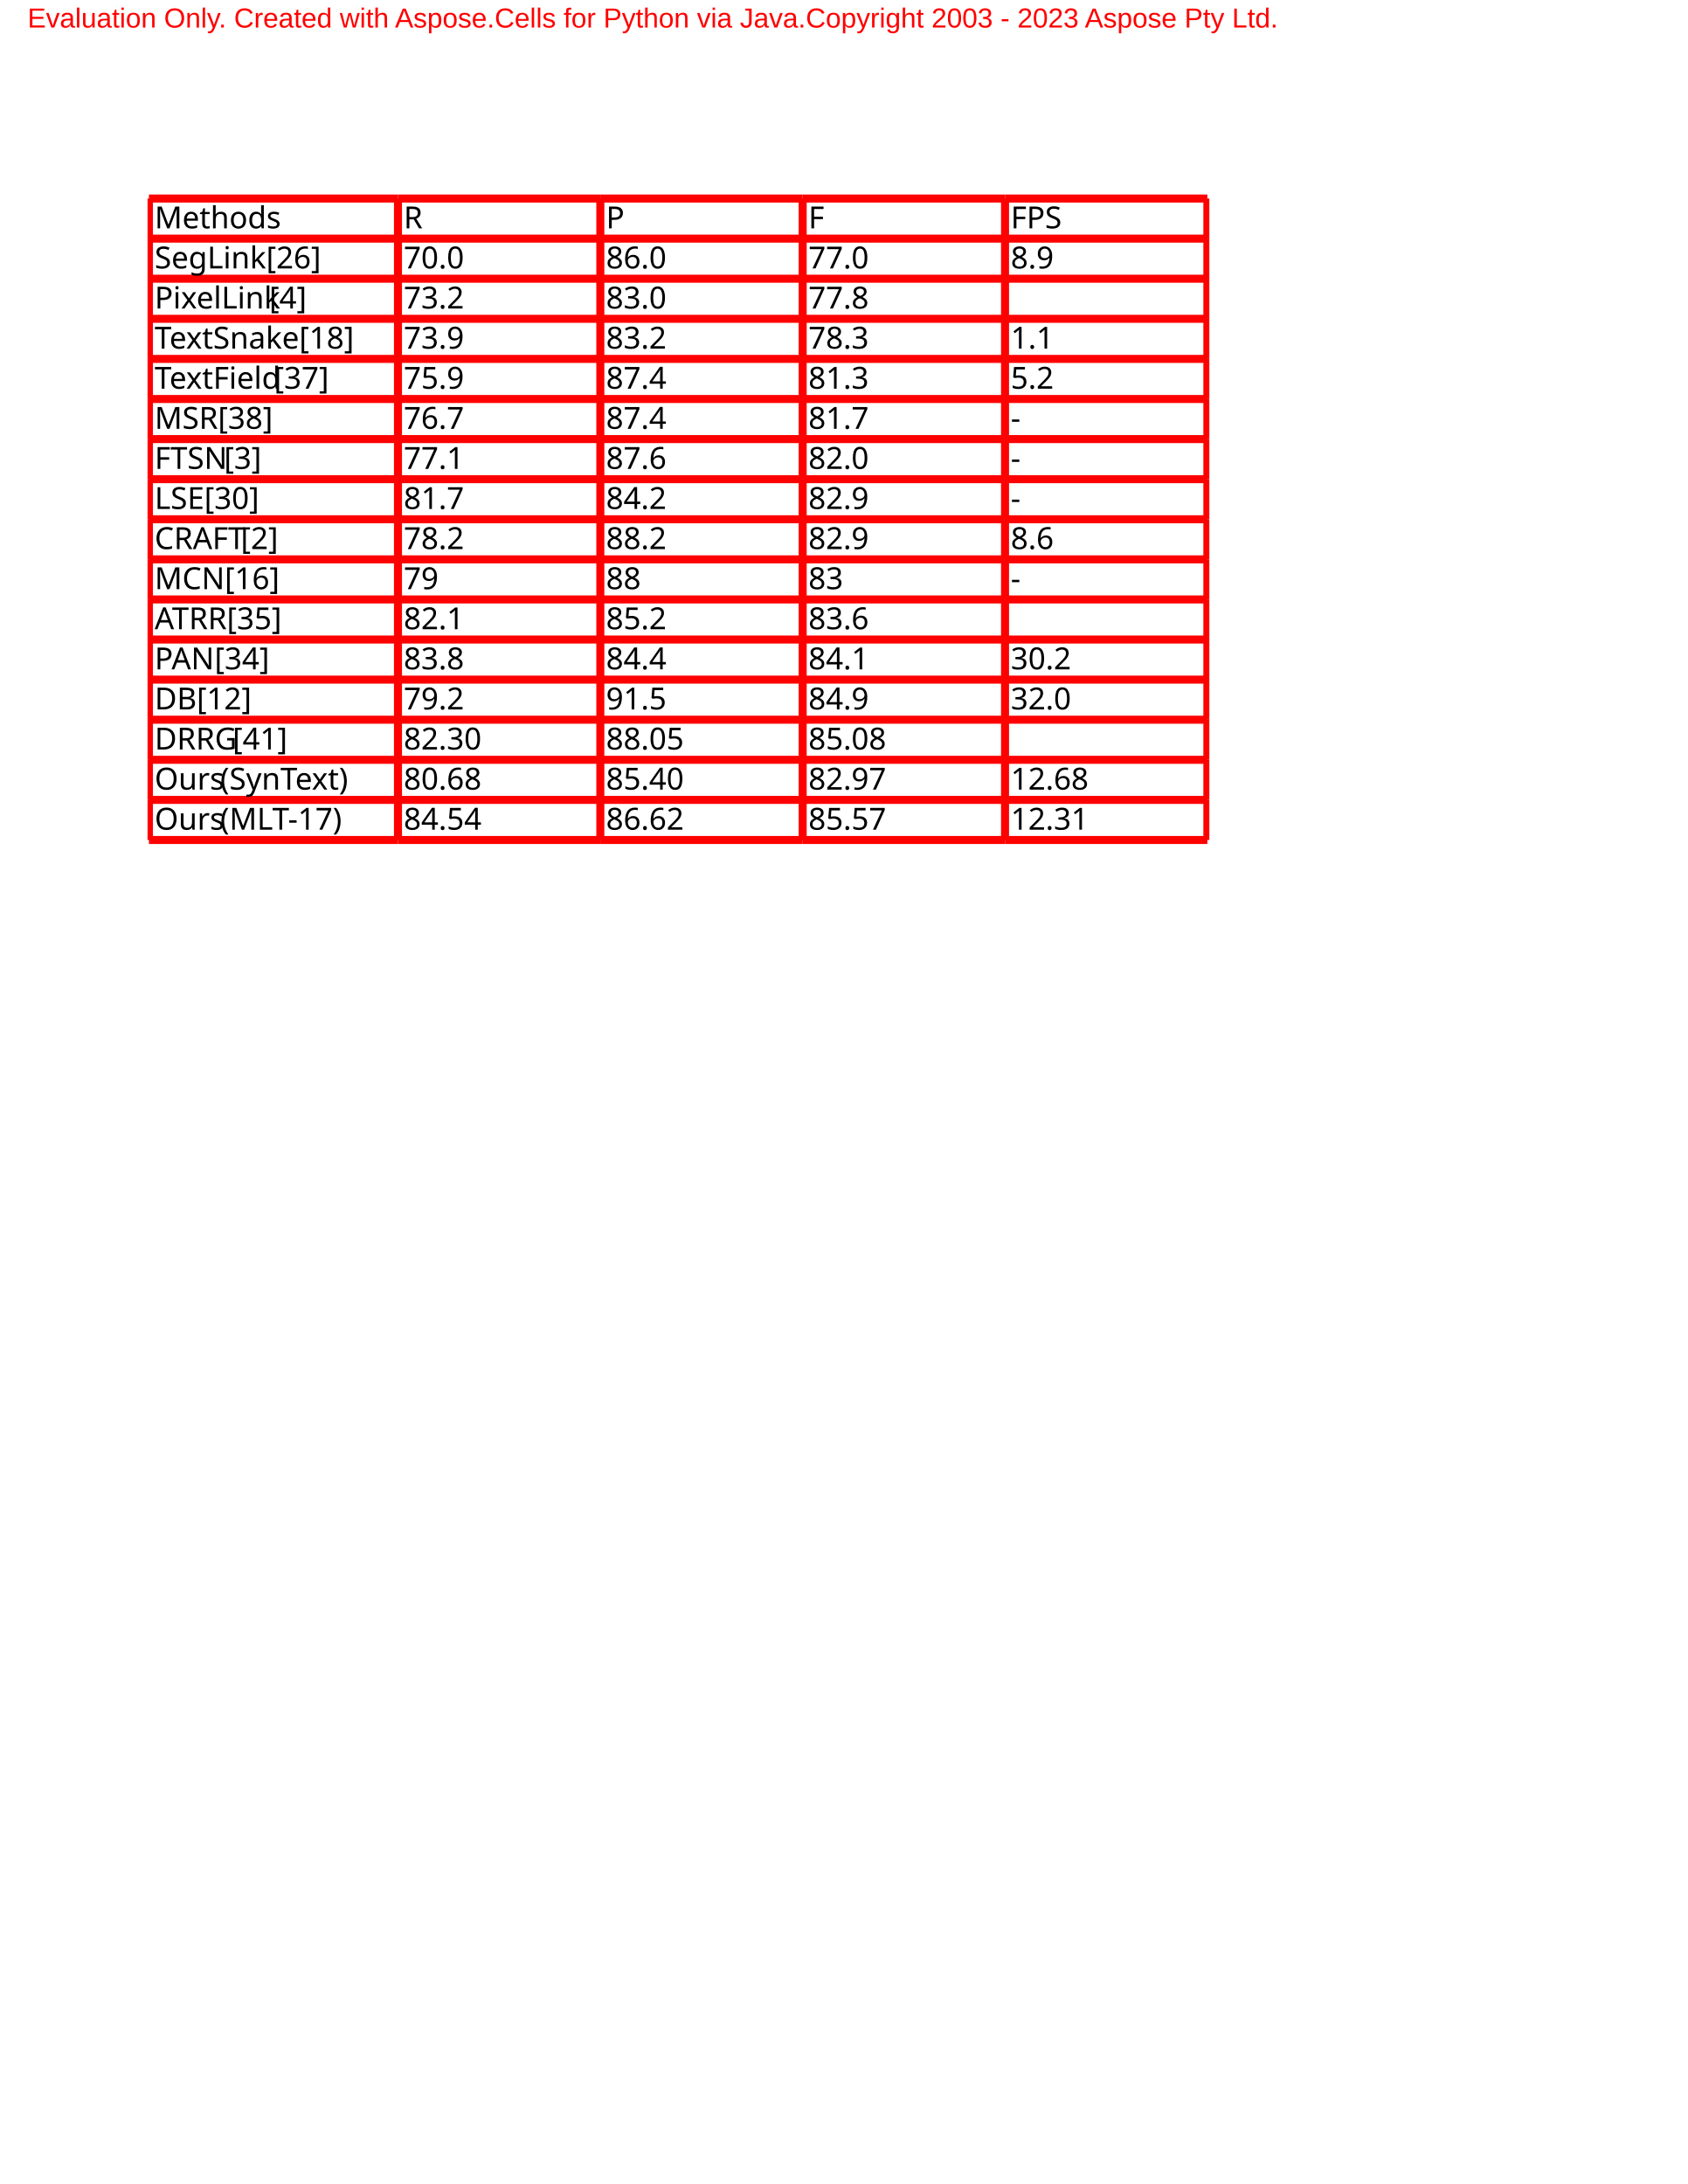
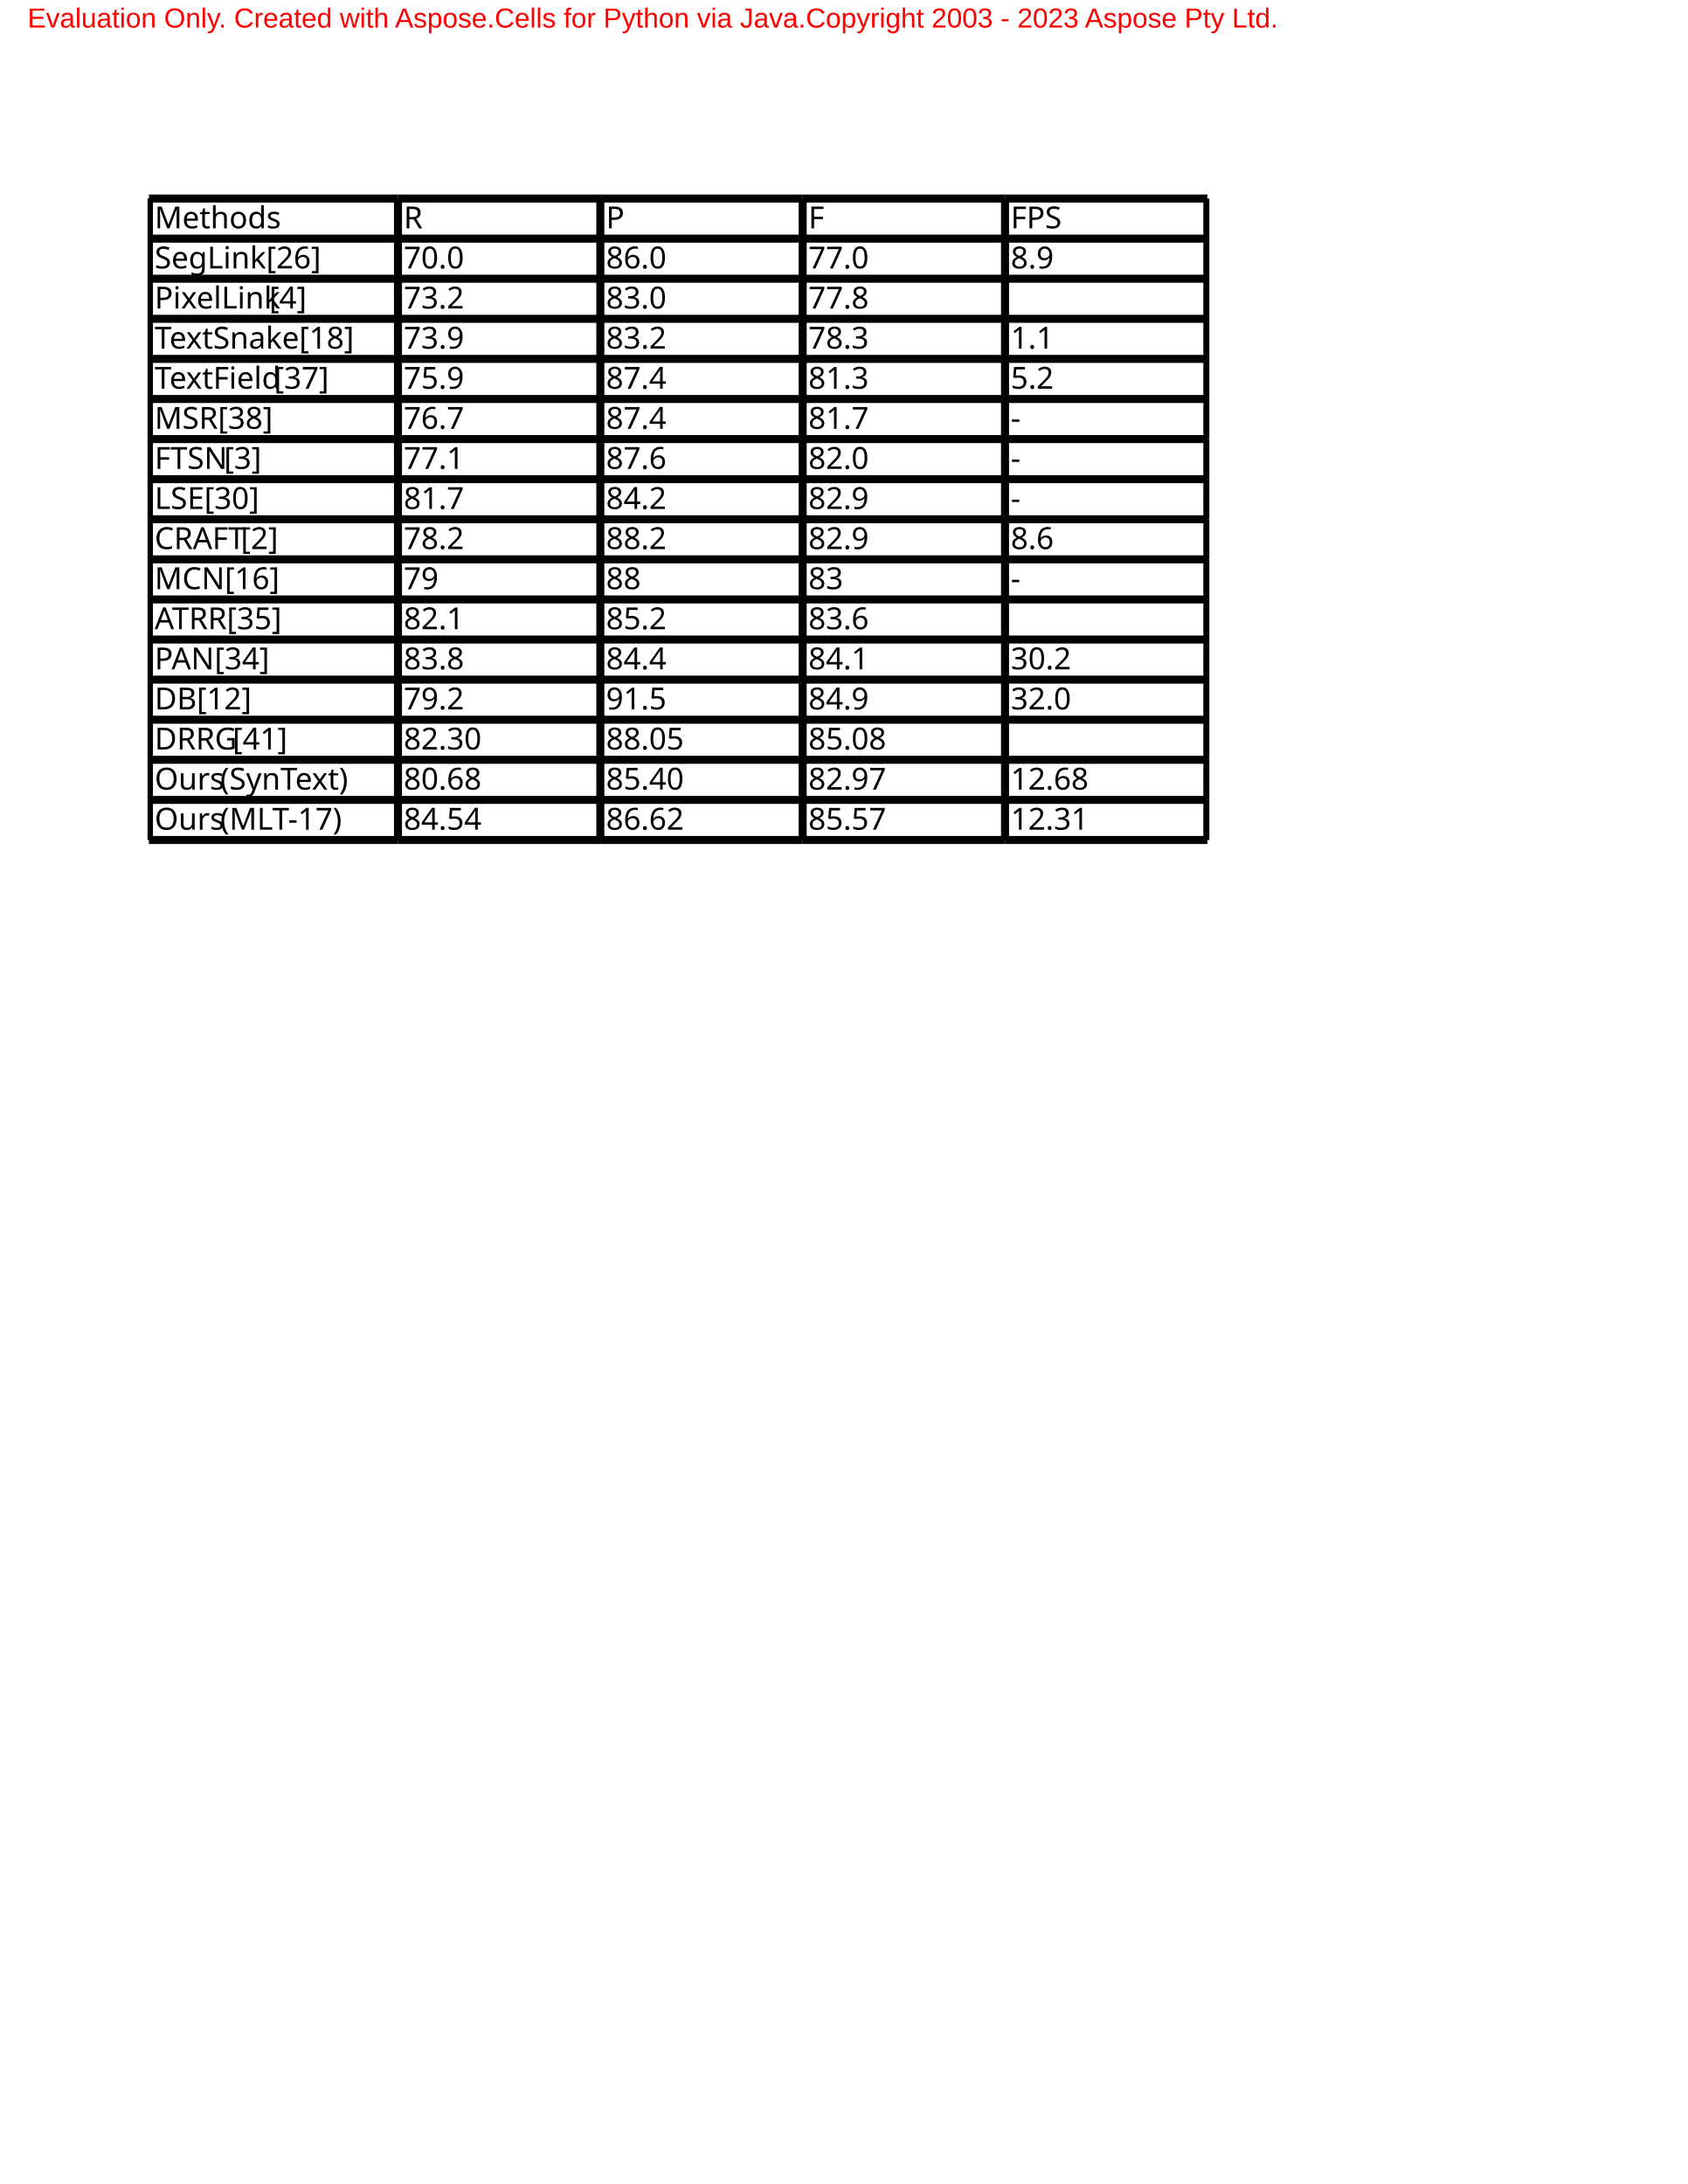
<svg xmlns="http://www.w3.org/2000/svg" width="612pt" height="792pt">
  <g id="SFixTitle" />
  <g id="SContent">
    <g transform="scale(1.33333)">
      <rect width="100%" height="100%" fill="white" />
      <g>
        <g>
          <g />
          <g shape-rendering="crispEdges" />
        </g>
        <g>
          <g />
        </g>
        <g>
          <g />
        </g>
      </g>
      <g transform="matrix(1,0,0,1,54,72)">
        <defs>
          <clipPath id="CLIP0">
            <path d="M-0.5,-0.5 L384.5,-0.5 L384.5,233.5 L-0.5,233.5 Z " />
          </clipPath>
        </defs>
        <g clip-path="url(#CLIP0)">
          <g />
          <g shape-rendering="crispEdges" />
        </g>
        <defs>
          <clipPath id="CLIP1">
            <path d="M-0.5,-1.454 L384.5,-1.454 L384.5,234.546 L-0.5,234.546 Z " />
          </clipPath>
        </defs>
        <g clip-path="url(#CLIP1)">
          <g>
            <g />
            <path d="M 0,0 L 90.303,0" class="p0" fill="none" />
            <path d="M 0,116.304 L 90.303,116.304" class="p0" fill="none" />
            <path d="M 0,232.608 L 90.303,232.608" class="p0" fill="none" />
            <path d="M 0,0 L 0,14.538" class="p0" fill="none" />
            <path d="M 0,116.304 L 0,130.842" class="p0" fill="none" />
            <path d="M 90.303,0 L 163.674,0" class="p0" fill="none" />
            <path d="M 90.303,116.304 L 163.674,116.304" class="p0" fill="none" />
            <path d="M 90.303,232.608 L 163.674,232.608" class="p0" fill="none" />
            <path d="M 90.303,0 L 90.303,14.538" class="p0" fill="none" />
            <path d="M 90.303,116.304 L 90.303,130.842" class="p0" fill="none" />
            <path d="M 163.674,0 L 237.045,0" class="p0" fill="none" />
            <path d="M 163.674,116.304 L 237.045,116.304" class="p0" fill="none" />
            <path d="M 163.674,232.608 L 237.045,232.608" class="p0" fill="none" />
            <path d="M 163.674,0 L 163.674,14.538" class="p0" fill="none" />
            <path d="M 163.674,116.304 L 163.674,130.842" class="p0" fill="none" />
            <path d="M 237.045,0 L 310.417,0" class="p0" fill="none" />
            <path d="M 237.045,116.304 L 310.417,116.304" class="p0" fill="none" />
            <path d="M 237.045,232.608 L 310.417,232.608" class="p0" fill="none" />
            <path d="M 237.045,0 L 237.045,14.538" class="p0" fill="none" />
            <path d="M 237.045,116.304 L 237.045,130.842" class="p0" fill="none" />
            <path d="M 310.417,0 L 383.788,0" class="p0" fill="none" />
            <path d="M 310.417,116.304 L 383.788,116.304" class="p0" fill="none" />
            <path d="M 310.417,232.608 L 383.788,232.608" class="p0" fill="none" />
            <path d="M 310.417,0 L 310.417,14.538" class="p0" fill="none" />
            <path d="M 310.417,116.304 L 310.417,130.842" class="p0" fill="none" />
            <path d="M 383.788,0 L 383.788,14.538" class="p0" fill="none" />
            <path d="M 383.788,116.304 L 383.788,130.842" class="p0" fill="none" />
            <path d="M 0,14.538 L 90.303,14.538" class="p0" fill="none" />
            <path d="M 0,130.842 L 90.303,130.842" class="p0" fill="none" />
            <path d="M 0,14.538 L 0,29.076" class="p0" fill="none" />
            <path d="M 0,130.842 L 0,145.38" class="p0" fill="none" />
            <path d="M 90.303,14.538 L 163.674,14.538" class="p0" fill="none" />
            <path d="M 90.303,130.842 L 163.674,130.842" class="p0" fill="none" />
            <path d="M 90.303,14.538 L 90.303,29.076" class="p0" fill="none" />
            <path d="M 90.303,130.842 L 90.303,145.38" class="p0" fill="none" />
            <path d="M 163.674,14.538 L 237.045,14.538" class="p0" fill="none" />
            <path d="M 163.674,130.842 L 237.045,130.842" class="p0" fill="none" />
            <path d="M 163.674,14.538 L 163.674,29.076" class="p0" fill="none" />
            <path d="M 163.674,130.842 L 163.674,145.38" class="p0" fill="none" />
            <path d="M 237.045,14.538 L 310.417,14.538" class="p0" fill="none" />
            <path d="M 237.045,130.842 L 310.417,130.842" class="p0" fill="none" />
            <path d="M 237.045,14.538 L 237.045,29.076" class="p0" fill="none" />
            <path d="M 237.045,130.842 L 237.045,145.38" class="p0" fill="none" />
            <path d="M 310.417,14.538 L 383.788,14.538" class="p0" fill="none" />
            <path d="M 310.417,130.842 L 383.788,130.842" class="p0" fill="none" />
            <path d="M 310.417,14.538 L 310.417,29.076" class="p0" fill="none" />
            <path d="M 310.417,130.842 L 310.417,145.38" class="p0" fill="none" />
            <path d="M 383.788,14.538 L 383.788,29.076" class="p0" fill="none" />
            <path d="M 383.788,130.842 L 383.788,145.38" class="p0" fill="none" />
            <path d="M 0,29.076 L 90.303,29.076" class="p0" fill="none" />
            <path d="M 0,145.38 L 90.303,145.38" class="p0" fill="none" />
            <path d="M 0,29.076 L 0,43.614" class="p0" fill="none" />
            <path d="M 0,145.38 L 0,159.918" class="p0" fill="none" />
            <path d="M 90.303,29.076 L 163.674,29.076" class="p0" fill="none" />
            <path d="M 90.303,145.38 L 163.674,145.38" class="p0" fill="none" />
            <path d="M 90.303,29.076 L 90.303,43.614" class="p0" fill="none" />
            <path d="M 90.303,145.38 L 90.303,159.918" class="p0" fill="none" />
            <path d="M 163.674,29.076 L 237.045,29.076" class="p0" fill="none" />
            <path d="M 163.674,145.38 L 237.045,145.38" class="p0" fill="none" />
            <path d="M 163.674,29.076 L 163.674,43.614" class="p0" fill="none" />
            <path d="M 163.674,145.38 L 163.674,159.918" class="p0" fill="none" />
            <path d="M 237.045,29.076 L 310.417,29.076" class="p0" fill="none" />
            <path d="M 237.045,145.38 L 310.417,145.38" class="p0" fill="none" />
            <path d="M 237.045,29.076 L 237.045,43.614" class="p0" fill="none" />
            <path d="M 237.045,145.38 L 237.045,159.918" class="p0" fill="none" />
            <path d="M 310.417,29.076 L 383.788,29.076" class="p0" fill="none" />
            <path d="M 310.417,145.38 L 383.788,145.38" class="p0" fill="none" />
            <path d="M 310.417,29.076 L 310.417,43.614" class="p0" fill="none" />
            <path d="M 310.417,145.38 L 310.417,159.918" class="p0" fill="none" />
            <path d="M 383.788,29.076 L 383.788,43.614" class="p0" fill="none" />
            <path d="M 383.788,145.38 L 383.788,159.918" class="p0" fill="none" />
            <path d="M 0,43.614 L 90.303,43.614" class="p0" fill="none" />
            <path d="M 0,159.918 L 90.303,159.918" class="p0" fill="none" />
            <path d="M 0,43.614 L 0,58.152" class="p0" fill="none" />
            <path d="M 0,159.918 L 0,174.456" class="p0" fill="none" />
            <path d="M 90.303,43.614 L 163.674,43.614" class="p0" fill="none" />
            <path d="M 90.303,159.918 L 163.674,159.918" class="p0" fill="none" />
            <path d="M 90.303,43.614 L 90.303,58.152" class="p0" fill="none" />
            <path d="M 90.303,159.918 L 90.303,174.456" class="p0" fill="none" />
            <path d="M 163.674,43.614 L 237.045,43.614" class="p0" fill="none" />
            <path d="M 163.674,159.918 L 237.045,159.918" class="p0" fill="none" />
            <path d="M 163.674,43.614 L 163.674,58.152" class="p0" fill="none" />
            <path d="M 163.674,159.918 L 163.674,174.456" class="p0" fill="none" />
            <path d="M 237.045,43.614 L 310.417,43.614" class="p0" fill="none" />
            <path d="M 237.045,159.918 L 310.417,159.918" class="p0" fill="none" />
            <path d="M 237.045,43.614 L 237.045,58.152" class="p0" fill="none" />
            <path d="M 237.045,159.918 L 237.045,174.456" class="p0" fill="none" />
            <path d="M 310.417,43.614 L 383.788,43.614" class="p0" fill="none" />
            <path d="M 310.417,159.918 L 383.788,159.918" class="p0" fill="none" />
            <path d="M 310.417,43.614 L 310.417,58.152" class="p0" fill="none" />
            <path d="M 310.417,159.918 L 310.417,174.456" class="p0" fill="none" />
            <path d="M 383.788,43.614 L 383.788,58.152" class="p0" fill="none" />
            <path d="M 383.788,159.918 L 383.788,174.456" class="p0" fill="none" />
            <path d="M 0,58.152 L 90.303,58.152" class="p0" fill="none" />
            <path d="M 0,174.456 L 90.303,174.456" class="p0" fill="none" />
            <path d="M 0,58.152 L 0,72.69" class="p0" fill="none" />
            <path d="M 0,174.456 L 0,188.994" class="p0" fill="none" />
            <path d="M 90.303,58.152 L 163.674,58.152" class="p0" fill="none" />
            <path d="M 90.303,174.456 L 163.674,174.456" class="p0" fill="none" />
            <path d="M 90.303,58.152 L 90.303,72.69" class="p0" fill="none" />
            <path d="M 90.303,174.456 L 90.303,188.994" class="p0" fill="none" />
            <path d="M 163.674,58.152 L 237.045,58.152" class="p0" fill="none" />
            <path d="M 163.674,174.456 L 237.045,174.456" class="p0" fill="none" />
            <path d="M 163.674,58.152 L 163.674,72.69" class="p0" fill="none" />
            <path d="M 163.674,174.456 L 163.674,188.994" class="p0" fill="none" />
            <path d="M 237.045,58.152 L 310.417,58.152" class="p0" fill="none" />
            <path d="M 237.045,174.456 L 310.417,174.456" class="p0" fill="none" />
            <path d="M 237.045,58.152 L 237.045,72.69" class="p0" fill="none" />
            <path d="M 237.045,174.456 L 237.045,188.994" class="p0" fill="none" />
            <path d="M 310.417,58.152 L 383.788,58.152" class="p0" fill="none" />
            <path d="M 310.417,174.456 L 383.788,174.456" class="p0" fill="none" />
            <path d="M 310.417,58.152 L 310.417,72.69" class="p0" fill="none" />
            <path d="M 310.417,174.456 L 310.417,188.994" class="p0" fill="none" />
            <path d="M 383.788,58.152 L 383.788,72.69" class="p0" fill="none" />
            <path d="M 383.788,174.456 L 383.788,188.994" class="p0" fill="none" />
            <path d="M 0,72.69 L 90.303,72.69" class="p0" fill="none" />
            <path d="M 0,188.994 L 90.303,188.994" class="p0" fill="none" />
            <path d="M 0,72.69 L 0,87.228" class="p0" fill="none" />
            <path d="M 0,188.994 L 0,203.532" class="p0" fill="none" />
            <path d="M 90.303,72.69 L 163.674,72.69" class="p0" fill="none" />
            <path d="M 90.303,188.994 L 163.674,188.994" class="p0" fill="none" />
            <path d="M 90.303,72.69 L 90.303,87.228" class="p0" fill="none" />
            <path d="M 90.303,188.994 L 90.303,203.532" class="p0" fill="none" />
            <path d="M 163.674,72.69 L 237.045,72.69" class="p0" fill="none" />
            <path d="M 163.674,188.994 L 237.045,188.994" class="p0" fill="none" />
            <path d="M 163.674,72.69 L 163.674,87.228" class="p0" fill="none" />
            <path d="M 163.674,188.994 L 163.674,203.532" class="p0" fill="none" />
            <path d="M 237.045,72.69 L 310.417,72.69" class="p0" fill="none" />
            <path d="M 237.045,188.994 L 310.417,188.994" class="p0" fill="none" />
            <path d="M 237.045,72.69 L 237.045,87.228" class="p0" fill="none" />
            <path d="M 237.045,188.994 L 237.045,203.532" class="p0" fill="none" />
            <path d="M 310.417,72.69 L 383.788,72.69" class="p0" fill="none" />
            <path d="M 310.417,188.994 L 383.788,188.994" class="p0" fill="none" />
            <path d="M 310.417,72.69 L 310.417,87.228" class="p0" fill="none" />
            <path d="M 310.417,188.994 L 310.417,203.532" class="p0" fill="none" />
            <path d="M 383.788,72.69 L 383.788,87.228" class="p0" fill="none" />
            <path d="M 383.788,188.994 L 383.788,203.532" class="p0" fill="none" />
            <path d="M 0,87.228 L 90.303,87.228" class="p0" fill="none" />
            <path d="M 0,203.532 L 90.303,203.532" class="p0" fill="none" />
            <path d="M 0,87.228 L 0,101.766" class="p0" fill="none" />
            <path d="M 0,203.532 L 0,218.07" class="p0" fill="none" />
            <path d="M 90.303,87.228 L 163.674,87.228" class="p0" fill="none" />
            <path d="M 90.303,203.532 L 163.674,203.532" class="p0" fill="none" />
            <path d="M 90.303,87.228 L 90.303,101.766" class="p0" fill="none" />
            <path d="M 90.303,203.532 L 90.303,218.07" class="p0" fill="none" />
            <path d="M 163.674,87.228 L 237.045,87.228" class="p0" fill="none" />
            <path d="M 163.674,203.532 L 237.045,203.532" class="p0" fill="none" />
            <path d="M 163.674,87.228 L 163.674,101.766" class="p0" fill="none" />
            <path d="M 163.674,203.532 L 163.674,218.07" class="p0" fill="none" />
            <path d="M 237.045,87.228 L 310.417,87.228" class="p0" fill="none" />
            <path d="M 237.045,203.532 L 310.417,203.532" class="p0" fill="none" />
            <path d="M 237.045,87.228 L 237.045,101.766" class="p0" fill="none" />
            <path d="M 237.045,203.532 L 237.045,218.07" class="p0" fill="none" />
            <path d="M 310.417,87.228 L 383.788,87.228" class="p0" fill="none" />
            <path d="M 310.417,203.532 L 383.788,203.532" class="p0" fill="none" />
            <path d="M 310.417,87.228 L 310.417,101.766" class="p0" fill="none" />
            <path d="M 310.417,203.532 L 310.417,218.07" class="p0" fill="none" />
            <path d="M 383.788,87.228 L 383.788,101.766" class="p0" fill="none" />
            <path d="M 383.788,203.532 L 383.788,218.07" class="p0" fill="none" />
            <path d="M 0,101.766 L 90.303,101.766" class="p0" fill="none" />
            <path d="M 0,218.07 L 90.303,218.07" class="p0" fill="none" />
            <path d="M 0,101.766 L 0,116.304" class="p0" fill="none" />
            <path d="M 0,218.07 L 0,232.608" class="p0" fill="none" />
            <path d="M 90.303,101.766 L 163.674,101.766" class="p0" fill="none" />
            <path d="M 90.303,218.07 L 163.674,218.07" class="p0" fill="none" />
            <path d="M 90.303,101.766 L 90.303,116.304" class="p0" fill="none" />
            <path d="M 90.303,218.07 L 90.303,232.608" class="p0" fill="none" />
            <path d="M 163.674,101.766 L 237.045,101.766" class="p0" fill="none" />
            <path d="M 163.674,218.07 L 237.045,218.07" class="p0" fill="none" />
            <path d="M 163.674,101.766 L 163.674,116.304" class="p0" fill="none" />
            <path d="M 163.674,218.07 L 163.674,232.608" class="p0" fill="none" />
            <path d="M 237.045,101.766 L 310.417,101.766" class="p0" fill="none" />
            <path d="M 237.045,218.07 L 310.417,218.07" class="p0" fill="none" />
            <path d="M 237.045,101.766 L 237.045,116.304" class="p0" fill="none" />
            <path d="M 237.045,218.07 L 237.045,232.608" class="p0" fill="none" />
            <path d="M 310.417,101.766 L 383.788,101.766" class="p0" fill="none" />
            <path d="M 310.417,218.07 L 383.788,218.07" class="p0" fill="none" />
            <path d="M 310.417,101.766 L 310.417,116.304" class="p0" fill="none" />
            <path d="M 310.417,218.07 L 310.417,232.608" class="p0" fill="none" />
            <path d="M 383.788,101.766 L 383.788,116.304" class="p0" fill="none" />
            <path d="M 383.788,218.07 L 383.788,232.608" class="p0" fill="none" />
          </g>
        </g>
        <defs>
          <clipPath id="CLIP2">
            <path d="M-0.5,-0.5 L384.5,-0.5 L384.5,233.5 L-0.5,233.5 Z " />
          </clipPath>
        </defs>
        <g clip-path="url(#CLIP2)">
          <g>
            <defs>
              <clipPath id="CLIP3">
                <path d="M0.25,0.25 L90.053,0.25 L90.053,14.288 L0.25,14.288 Z " />
              </clipPath>
            </defs>
            <g clip-path="url(#CLIP3)">
              <g>
                <g transform="matrix(1,0,0,1,1.075036,13.5688)">
                  <text x="1" y="-2.76" class="f0">Methods</text>
                </g>
              </g>
            </g>
            <defs>
              <clipPath id="CLIP4">
                <path d="M90.553,0.25 L163.424,0.25 L163.424,14.288 L90.553,14.288 Z " />
              </clipPath>
            </defs>
            <g clip-path="url(#CLIP4)">
              <g>
                <g transform="matrix(1,0,0,1,91.37807,13.5688)">
                  <text x="1" y="-2.76" class="f0">R</text>
                </g>
              </g>
            </g>
            <defs>
              <clipPath id="CLIP5">
                <path d="M163.924,0.25 L236.795,0.25 L236.795,14.288 L163.924,14.288 Z " />
              </clipPath>
            </defs>
            <g clip-path="url(#CLIP5)">
              <g>
                <g transform="matrix(1,0,0,1,164.7493,13.5688)">
                  <text x="1" y="-2.76" class="f0">P</text>
                </g>
              </g>
            </g>
            <defs>
              <clipPath id="CLIP6">
                <path d="M237.295,0.25 L310.167,0.25 L310.167,14.288 L237.295,14.288 Z " />
              </clipPath>
            </defs>
            <g clip-path="url(#CLIP6)">
              <g>
                <g transform="matrix(1,0,0,1,238.1205,13.5688)">
                  <text x="1" y="-2.76" class="f0">F</text>
                </g>
              </g>
            </g>
            <defs>
              <clipPath id="CLIP7">
                <path d="M310.667,0.25 L383.538,0.25 L383.538,14.288 L310.667,14.288 Z " />
              </clipPath>
            </defs>
            <g clip-path="url(#CLIP7)">
              <g>
                <g transform="matrix(1,0,0,1,311.4917,13.5688)">
                  <text x="1" y="-2.76" class="f0">FPS</text>
                </g>
              </g>
            </g>
            <defs>
              <clipPath id="CLIP8">
                <path d="M0.25,14.788 L90.053,14.788 L90.053,28.826 L0.25,28.826 Z " />
              </clipPath>
            </defs>
            <g clip-path="url(#CLIP8)">
              <g>
                <g transform="matrix(1,0,0,1,1.075036,28.1068)">
                  <text x="1" y="-2.76" class="f0">SegLink[26]</text>
                </g>
              </g>
            </g>
            <defs>
              <clipPath id="CLIP9">
                <path d="M90.553,14.788 L163.424,14.788 L163.424,28.826 L90.553,28.826 Z " />
              </clipPath>
            </defs>
            <g clip-path="url(#CLIP9)">
              <g>
                <g transform="matrix(1,0,0,1,91.37807,28.1068)">
                  <text x="1" y="-2.76" class="f0">70.0</text>
                </g>
              </g>
            </g>
            <defs>
              <clipPath id="CLIP10">
                <path d="M163.924,14.788 L236.795,14.788 L236.795,28.826 L163.924,28.826 Z " />
              </clipPath>
            </defs>
            <g clip-path="url(#CLIP10)">
              <g>
                <g transform="matrix(1,0,0,1,164.7493,28.1068)">
                  <text x="1" y="-2.76" class="f0">86.0</text>
                </g>
              </g>
            </g>
            <defs>
              <clipPath id="CLIP11">
                <path d="M237.295,14.788 L310.167,14.788 L310.167,28.826 L237.295,28.826 Z " />
              </clipPath>
            </defs>
            <g clip-path="url(#CLIP11)">
              <g>
                <g transform="matrix(1,0,0,1,238.1205,28.1068)">
                  <text x="1" y="-2.76" class="f0">77.0</text>
                </g>
              </g>
            </g>
            <defs>
              <clipPath id="CLIP12">
                <path d="M310.667,14.788 L383.538,14.788 L383.538,28.826 L310.667,28.826 Z " />
              </clipPath>
            </defs>
            <g clip-path="url(#CLIP12)">
              <g>
                <g transform="matrix(1,0,0,1,311.4917,28.1068)">
                  <text x="1" y="-2.76" class="f0">8.9</text>
                </g>
              </g>
            </g>
            <defs>
              <clipPath id="CLIP13">
                <path d="M0.25,29.326 L90.053,29.326 L90.053,43.364 L0.25,43.364 Z " />
              </clipPath>
            </defs>
            <g clip-path="url(#CLIP13)">
              <g>
                <g transform="matrix(1,0,0,1,1.075036,42.6448)">
                  <text x="1" y="-2.76" class="f0">PixelLink</text>
                  <text x="40.039" y="-2.76" class="f0"> </text>
                  <text x="42.535" y="-2.76" class="f0">[4]</text>
                </g>
              </g>
            </g>
            <defs>
              <clipPath id="CLIP14">
                <path d="M90.553,29.326 L163.424,29.326 L163.424,43.364 L90.553,43.364 Z " />
              </clipPath>
            </defs>
            <g clip-path="url(#CLIP14)">
              <g>
                <g transform="matrix(1,0,0,1,91.37807,42.6448)">
                  <text x="1" y="-2.76" class="f0">73.2</text>
                </g>
              </g>
            </g>
            <defs>
              <clipPath id="CLIP15">
                <path d="M163.924,29.326 L236.795,29.326 L236.795,43.364 L163.924,43.364 Z " />
              </clipPath>
            </defs>
            <g clip-path="url(#CLIP15)">
              <g>
                <g transform="matrix(1,0,0,1,164.7493,42.6448)">
                  <text x="1" y="-2.76" class="f0">83.0</text>
                </g>
              </g>
            </g>
            <defs>
              <clipPath id="CLIP16">
                <path d="M237.295,29.326 L310.167,29.326 L310.167,43.364 L237.295,43.364 Z " />
              </clipPath>
            </defs>
            <g clip-path="url(#CLIP16)">
              <g>
                <g transform="matrix(1,0,0,1,238.1205,42.6448)">
                  <text x="1" y="-2.76" class="f0">77.8</text>
                </g>
              </g>
            </g>
            <defs>
              <clipPath id="CLIP17">
                <path d="M0.25,43.864 L90.053,43.864 L90.053,57.902 L0.25,57.902 Z " />
              </clipPath>
            </defs>
            <g clip-path="url(#CLIP17)">
              <g>
                <g transform="matrix(1,0,0,1,1.075036,57.1828)">
                  <text x="1" y="-2.76" class="f0">TextSnake[18]</text>
                </g>
              </g>
            </g>
            <defs>
              <clipPath id="CLIP18">
                <path d="M90.553,43.864 L163.424,43.864 L163.424,57.902 L90.553,57.902 Z " />
              </clipPath>
            </defs>
            <g clip-path="url(#CLIP18)">
              <g>
                <g transform="matrix(1,0,0,1,91.37807,57.1828)">
                  <text x="1" y="-2.76" class="f0">73.9</text>
                </g>
              </g>
            </g>
            <defs>
              <clipPath id="CLIP19">
                <path d="M163.924,43.864 L236.795,43.864 L236.795,57.902 L163.924,57.902 Z " />
              </clipPath>
            </defs>
            <g clip-path="url(#CLIP19)">
              <g>
                <g transform="matrix(1,0,0,1,164.7493,57.1828)">
                  <text x="1" y="-2.76" class="f0">83.2</text>
                </g>
              </g>
            </g>
            <defs>
              <clipPath id="CLIP20">
                <path d="M237.295,43.864 L310.167,43.864 L310.167,57.902 L237.295,57.902 Z " />
              </clipPath>
            </defs>
            <g clip-path="url(#CLIP20)">
              <g>
                <g transform="matrix(1,0,0,1,238.1205,57.1828)">
                  <text x="1" y="-2.76" class="f0">78.3</text>
                </g>
              </g>
            </g>
            <defs>
              <clipPath id="CLIP21">
                <path d="M310.667,43.864 L383.538,43.864 L383.538,57.902 L310.667,57.902 Z " />
              </clipPath>
            </defs>
            <g clip-path="url(#CLIP21)">
              <g>
                <g transform="matrix(1,0,0,1,311.4917,57.1828)">
                  <text x="1" y="-2.76" class="f0">1.1</text>
                </g>
              </g>
            </g>
            <defs>
              <clipPath id="CLIP22">
                <path d="M0.25,58.402 L90.053,58.402 L90.053,72.44 L0.25,72.44 Z " />
              </clipPath>
            </defs>
            <g clip-path="url(#CLIP22)">
              <g>
                <g transform="matrix(1,0,0,1,1.075036,71.7208)">
                  <text x="1" y="-2.76" class="f0">TextField</text>
                  <text x="41.785" y="-2.76" class="f0"> </text>
                  <text x="44.281" y="-2.76" class="f0">[37]</text>
                </g>
              </g>
            </g>
            <defs>
              <clipPath id="CLIP23">
                <path d="M90.553,58.402 L163.424,58.402 L163.424,72.44 L90.553,72.44 Z " />
              </clipPath>
            </defs>
            <g clip-path="url(#CLIP23)">
              <g>
                <g transform="matrix(1,0,0,1,91.37807,71.7208)">
                  <text x="1" y="-2.76" class="f0">75.9</text>
                </g>
              </g>
            </g>
            <defs>
              <clipPath id="CLIP24">
                <path d="M163.924,58.402 L236.795,58.402 L236.795,72.44 L163.924,72.44 Z " />
              </clipPath>
            </defs>
            <g clip-path="url(#CLIP24)">
              <g>
                <g transform="matrix(1,0,0,1,164.7493,71.7208)">
                  <text x="1" y="-2.76" class="f0">87.4</text>
                </g>
              </g>
            </g>
            <defs>
              <clipPath id="CLIP25">
                <path d="M237.295,58.402 L310.167,58.402 L310.167,72.44 L237.295,72.44 Z " />
              </clipPath>
            </defs>
            <g clip-path="url(#CLIP25)">
              <g>
                <g transform="matrix(1,0,0,1,238.1205,71.7208)">
                  <text x="1" y="-2.76" class="f0">81.3</text>
                </g>
              </g>
            </g>
            <defs>
              <clipPath id="CLIP26">
                <path d="M310.667,58.402 L383.538,58.402 L383.538,72.44 L310.667,72.44 Z " />
              </clipPath>
            </defs>
            <g clip-path="url(#CLIP26)">
              <g>
                <g transform="matrix(1,0,0,1,311.4917,71.7208)">
                  <text x="1" y="-2.76" class="f0">5.2</text>
                </g>
              </g>
            </g>
            <defs>
              <clipPath id="CLIP27">
                <path d="M0.25,72.94 L90.053,72.94 L90.053,86.978 L0.25,86.978 Z " />
              </clipPath>
            </defs>
            <g clip-path="url(#CLIP27)">
              <g>
                <g transform="matrix(1,0,0,1,1.075036,86.2588)">
                  <text x="1" y="-2.76" class="f0">MSR[38]</text>
                </g>
              </g>
            </g>
            <defs>
              <clipPath id="CLIP28">
                <path d="M90.553,72.94 L163.424,72.94 L163.424,86.978 L90.553,86.978 Z " />
              </clipPath>
            </defs>
            <g clip-path="url(#CLIP28)">
              <g>
                <g transform="matrix(1,0,0,1,91.37807,86.2588)">
                  <text x="1" y="-2.76" class="f0">76.7</text>
                </g>
              </g>
            </g>
            <defs>
              <clipPath id="CLIP29">
                <path d="M163.924,72.94 L236.795,72.94 L236.795,86.978 L163.924,86.978 Z " />
              </clipPath>
            </defs>
            <g clip-path="url(#CLIP29)">
              <g>
                <g transform="matrix(1,0,0,1,164.7493,86.2588)">
                  <text x="1" y="-2.76" class="f0">87.4</text>
                </g>
              </g>
            </g>
            <defs>
              <clipPath id="CLIP30">
                <path d="M237.295,72.94 L310.167,72.94 L310.167,86.978 L237.295,86.978 Z " />
              </clipPath>
            </defs>
            <g clip-path="url(#CLIP30)">
              <g>
                <g transform="matrix(1,0,0,1,238.1205,86.2588)">
                  <text x="1" y="-2.76" class="f0">81.7</text>
                </g>
              </g>
            </g>
            <defs>
              <clipPath id="CLIP31">
                <path d="M310.667,72.94 L383.538,72.94 L383.538,86.978 L310.667,86.978 Z " />
              </clipPath>
            </defs>
            <g clip-path="url(#CLIP31)">
              <g>
                <g transform="matrix(1,0,0,1,311.4917,86.2588)">
                  <text x="1" y="-2.76" class="f0">-</text>
                </g>
              </g>
            </g>
            <defs>
              <clipPath id="CLIP32">
                <path d="M0.25,87.478 L90.053,87.478 L90.053,101.516 L0.25,101.516 Z " />
              </clipPath>
            </defs>
            <g clip-path="url(#CLIP32)">
              <g>
                <g transform="matrix(1,0,0,1,1.075036,100.7968)">
                  <text x="1" y="-2.76" class="f0">FTSN</text>
                  <text x="23.651" y="-2.76" class="f0"> </text>
                  <text x="26.147" y="-2.76" class="f0">[3]</text>
                </g>
              </g>
            </g>
            <defs>
              <clipPath id="CLIP33">
                <path d="M90.553,87.478 L163.424,87.478 L163.424,101.516 L90.553,101.516 Z " />
              </clipPath>
            </defs>
            <g clip-path="url(#CLIP33)">
              <g>
                <g transform="matrix(1,0,0,1,91.37807,100.7968)">
                  <text x="1" y="-2.76" class="f0">77.1</text>
                </g>
              </g>
            </g>
            <defs>
              <clipPath id="CLIP34">
                <path d="M163.924,87.478 L236.795,87.478 L236.795,101.516 L163.924,101.516 Z " />
              </clipPath>
            </defs>
            <g clip-path="url(#CLIP34)">
              <g>
                <g transform="matrix(1,0,0,1,164.7493,100.7968)">
                  <text x="1" y="-2.76" class="f0">87.6</text>
                </g>
              </g>
            </g>
            <defs>
              <clipPath id="CLIP35">
                <path d="M237.295,87.478 L310.167,87.478 L310.167,101.516 L237.295,101.516 Z " />
              </clipPath>
            </defs>
            <g clip-path="url(#CLIP35)">
              <g>
                <g transform="matrix(1,0,0,1,238.1205,100.7968)">
                  <text x="1" y="-2.76" class="f0">82.0</text>
                </g>
              </g>
            </g>
            <defs>
              <clipPath id="CLIP36">
                <path d="M310.667,87.478 L383.538,87.478 L383.538,101.516 L310.667,101.516 Z " />
              </clipPath>
            </defs>
            <g clip-path="url(#CLIP36)">
              <g>
                <g transform="matrix(1,0,0,1,311.4917,100.7968)">
                  <text x="1" y="-2.76" class="f0">-</text>
                </g>
              </g>
            </g>
            <defs>
              <clipPath id="CLIP37">
                <path d="M0.25,102.016 L90.053,102.016 L90.053,116.054 L0.25,116.054 Z " />
              </clipPath>
            </defs>
            <g clip-path="url(#CLIP37)">
              <g>
                <g transform="matrix(1,0,0,1,1.075036,115.3348)">
                  <text x="1" y="-2.76" class="f0">LSE[30]</text>
                </g>
              </g>
            </g>
            <defs>
              <clipPath id="CLIP38">
                <path d="M90.553,102.016 L163.424,102.016 L163.424,116.054 L90.553,116.054 Z " />
              </clipPath>
            </defs>
            <g clip-path="url(#CLIP38)">
              <g>
                <g transform="matrix(1,0,0,1,91.37807,115.3348)">
                  <text x="1" y="-2.76" class="f0">81.7</text>
                </g>
              </g>
            </g>
            <defs>
              <clipPath id="CLIP39">
                <path d="M163.924,102.016 L236.795,102.016 L236.795,116.054 L163.924,116.054 Z " />
              </clipPath>
            </defs>
            <g clip-path="url(#CLIP39)">
              <g>
                <g transform="matrix(1,0,0,1,164.7493,115.3348)">
                  <text x="1" y="-2.76" class="f0">84.2</text>
                </g>
              </g>
            </g>
            <defs>
              <clipPath id="CLIP40">
                <path d="M237.295,102.016 L310.167,102.016 L310.167,116.054 L237.295,116.054 Z " />
              </clipPath>
            </defs>
            <g clip-path="url(#CLIP40)">
              <g>
                <g transform="matrix(1,0,0,1,238.1205,115.3348)">
                  <text x="1" y="-2.76" class="f0">82.9</text>
                </g>
              </g>
            </g>
            <defs>
              <clipPath id="CLIP41">
                <path d="M310.667,102.016 L383.538,102.016 L383.538,116.054 L310.667,116.054 Z " />
              </clipPath>
            </defs>
            <g clip-path="url(#CLIP41)">
              <g>
                <g transform="matrix(1,0,0,1,311.4917,115.3348)">
                  <text x="1" y="-2.76" class="f0">-</text>
                </g>
              </g>
            </g>
            <defs>
              <clipPath id="CLIP42">
                <path d="M0.25,116.554 L90.053,116.554 L90.053,130.592 L0.25,130.592 Z " />
              </clipPath>
            </defs>
            <g clip-path="url(#CLIP42)">
              <g>
                <g transform="matrix(1,0,0,1,1.075036,129.8728)">
                  <text x="1" y="-2.76" class="f0">CRAFT</text>
                  <text x="29.721" y="-2.76" class="f0"> </text>
                  <text x="32.217" y="-2.76" class="f0">[2]</text>
                </g>
              </g>
            </g>
            <defs>
              <clipPath id="CLIP43">
                <path d="M90.553,116.554 L163.424,116.554 L163.424,130.592 L90.553,130.592 Z " />
              </clipPath>
            </defs>
            <g clip-path="url(#CLIP43)">
              <g>
                <g transform="matrix(1,0,0,1,91.37807,129.8728)">
                  <text x="1" y="-2.76" class="f0">78.2</text>
                </g>
              </g>
            </g>
            <defs>
              <clipPath id="CLIP44">
                <path d="M163.924,116.554 L236.795,116.554 L236.795,130.592 L163.924,130.592 Z " />
              </clipPath>
            </defs>
            <g clip-path="url(#CLIP44)">
              <g>
                <g transform="matrix(1,0,0,1,164.7493,129.8728)">
                  <text x="1" y="-2.76" class="f0">88.2</text>
                </g>
              </g>
            </g>
            <defs>
              <clipPath id="CLIP45">
                <path d="M237.295,116.554 L310.167,116.554 L310.167,130.592 L237.295,130.592 Z " />
              </clipPath>
            </defs>
            <g clip-path="url(#CLIP45)">
              <g>
                <g transform="matrix(1,0,0,1,238.1205,129.8728)">
                  <text x="1" y="-2.76" class="f0">82.9</text>
                </g>
              </g>
            </g>
            <defs>
              <clipPath id="CLIP46">
                <path d="M310.667,116.554 L383.538,116.554 L383.538,130.592 L310.667,130.592 Z " />
              </clipPath>
            </defs>
            <g clip-path="url(#CLIP46)">
              <g>
                <g transform="matrix(1,0,0,1,311.4917,129.8728)">
                  <text x="1" y="-2.76" class="f0">8.6</text>
                </g>
              </g>
            </g>
            <defs>
              <clipPath id="CLIP47">
                <path d="M0.25,131.092 L90.053,131.092 L90.053,145.13 L0.25,145.13 Z " />
              </clipPath>
            </defs>
            <g clip-path="url(#CLIP47)">
              <g>
                <g transform="matrix(1,0,0,1,1.075036,144.4108)">
                  <text x="1" y="-2.76" class="f0">MCN[16]</text>
                </g>
              </g>
            </g>
            <defs>
              <clipPath id="CLIP48">
                <path d="M90.553,131.092 L163.424,131.092 L163.424,145.13 L90.553,145.13 Z " />
              </clipPath>
            </defs>
            <g clip-path="url(#CLIP48)">
              <g>
                <g transform="matrix(1,0,0,1,91.37807,144.4108)">
                  <text x="1" y="-2.76" class="f0">79</text>
                </g>
              </g>
            </g>
            <defs>
              <clipPath id="CLIP49">
                <path d="M163.924,131.092 L236.795,131.092 L236.795,145.13 L163.924,145.13 Z " />
              </clipPath>
            </defs>
            <g clip-path="url(#CLIP49)">
              <g>
                <g transform="matrix(1,0,0,1,164.7493,144.4108)">
                  <text x="1" y="-2.76" class="f0">88</text>
                </g>
              </g>
            </g>
            <defs>
              <clipPath id="CLIP50">
                <path d="M237.295,131.092 L310.167,131.092 L310.167,145.13 L237.295,145.13 Z " />
              </clipPath>
            </defs>
            <g clip-path="url(#CLIP50)">
              <g>
                <g transform="matrix(1,0,0,1,238.1205,144.4108)">
                  <text x="1" y="-2.76" class="f0">83</text>
                </g>
              </g>
            </g>
            <defs>
              <clipPath id="CLIP51">
                <path d="M310.667,131.092 L383.538,131.092 L383.538,145.13 L310.667,145.13 Z " />
              </clipPath>
            </defs>
            <g clip-path="url(#CLIP51)">
              <g>
                <g transform="matrix(1,0,0,1,311.4917,144.4108)">
                  <text x="1" y="-2.76" class="f0">-</text>
                </g>
              </g>
            </g>
            <defs>
              <clipPath id="CLIP52">
                <path d="M0.25,145.63 L90.053,145.63 L90.053,159.668 L0.25,159.668 Z " />
              </clipPath>
            </defs>
            <g clip-path="url(#CLIP52)">
              <g>
                <g transform="matrix(1,0,0,1,1.075036,158.9488)">
                  <text x="1" y="-2.76" class="f0">ATRR[35]</text>
                </g>
              </g>
            </g>
            <defs>
              <clipPath id="CLIP53">
                <path d="M90.553,145.63 L163.424,145.63 L163.424,159.668 L90.553,159.668 Z " />
              </clipPath>
            </defs>
            <g clip-path="url(#CLIP53)">
              <g>
                <g transform="matrix(1,0,0,1,91.37807,158.9488)">
                  <text x="1" y="-2.76" class="f0">82.1</text>
                </g>
              </g>
            </g>
            <defs>
              <clipPath id="CLIP54">
                <path d="M163.924,145.63 L236.795,145.63 L236.795,159.668 L163.924,159.668 Z " />
              </clipPath>
            </defs>
            <g clip-path="url(#CLIP54)">
              <g>
                <g transform="matrix(1,0,0,1,164.7493,158.9488)">
                  <text x="1" y="-2.76" class="f0">85.2</text>
                </g>
              </g>
            </g>
            <defs>
              <clipPath id="CLIP55">
                <path d="M237.295,145.63 L310.167,145.63 L310.167,159.668 L237.295,159.668 Z " />
              </clipPath>
            </defs>
            <g clip-path="url(#CLIP55)">
              <g>
                <g transform="matrix(1,0,0,1,238.1205,158.9488)">
                  <text x="1" y="-2.76" class="f0">83.6</text>
                </g>
              </g>
            </g>
            <defs>
              <clipPath id="CLIP56">
                <path d="M0.25,160.168 L90.053,160.168 L90.053,174.206 L0.25,174.206 Z " />
              </clipPath>
            </defs>
            <g clip-path="url(#CLIP56)">
              <g>
                <g transform="matrix(1,0,0,1,1.075036,173.4868)">
                  <text x="1" y="-2.76" class="f0">PAN</text>
                  <text x="20.218" y="-2.76" class="f0"> </text>
                  <text x="22.713" y="-2.76" class="f0">[34]</text>
                </g>
              </g>
            </g>
            <defs>
              <clipPath id="CLIP57">
                <path d="M90.553,160.168 L163.424,160.168 L163.424,174.206 L90.553,174.206 Z " />
              </clipPath>
            </defs>
            <g clip-path="url(#CLIP57)">
              <g>
                <g transform="matrix(1,0,0,1,91.37807,173.4868)">
                  <text x="1" y="-2.76" class="f0">83.8</text>
                </g>
              </g>
            </g>
            <defs>
              <clipPath id="CLIP58">
                <path d="M163.924,160.168 L236.795,160.168 L236.795,174.206 L163.924,174.206 Z " />
              </clipPath>
            </defs>
            <g clip-path="url(#CLIP58)">
              <g>
                <g transform="matrix(1,0,0,1,164.7493,173.4868)">
                  <text x="1" y="-2.76" class="f0">84.4</text>
                </g>
              </g>
            </g>
            <defs>
              <clipPath id="CLIP59">
                <path d="M237.295,160.168 L310.167,160.168 L310.167,174.206 L237.295,174.206 Z " />
              </clipPath>
            </defs>
            <g clip-path="url(#CLIP59)">
              <g>
                <g transform="matrix(1,0,0,1,238.1205,173.4868)">
                  <text x="1" y="-2.76" class="f0">84.1</text>
                </g>
              </g>
            </g>
            <defs>
              <clipPath id="CLIP60">
                <path d="M310.667,160.168 L383.538,160.168 L383.538,174.206 L310.667,174.206 Z " />
              </clipPath>
            </defs>
            <g clip-path="url(#CLIP60)">
              <g>
                <g transform="matrix(1,0,0,1,311.4917,173.4868)">
                  <text x="1" y="-2.76" class="f0">30.2</text>
                </g>
              </g>
            </g>
            <defs>
              <clipPath id="CLIP61">
                <path d="M0.25,174.706 L90.053,174.706 L90.053,188.744 L0.25,188.744 Z " />
              </clipPath>
            </defs>
            <g clip-path="url(#CLIP61)">
              <g>
                <g transform="matrix(1,0,0,1,1.075036,188.0248)">
                  <text x="1" y="-2.76" class="f0">DB[12]</text>
                </g>
              </g>
            </g>
            <defs>
              <clipPath id="CLIP62">
                <path d="M90.553,174.706 L163.424,174.706 L163.424,188.744 L90.553,188.744 Z " />
              </clipPath>
            </defs>
            <g clip-path="url(#CLIP62)">
              <g>
                <g transform="matrix(1,0,0,1,91.37807,188.0248)">
                  <text x="1" y="-2.76" class="f0">79.2</text>
                </g>
              </g>
            </g>
            <defs>
              <clipPath id="CLIP63">
                <path d="M163.924,174.706 L236.795,174.706 L236.795,188.744 L163.924,188.744 Z " />
              </clipPath>
            </defs>
            <g clip-path="url(#CLIP63)">
              <g>
                <g transform="matrix(1,0,0,1,164.7493,188.0248)">
                  <text x="1" y="-2.76" class="f0">91.5</text>
                </g>
              </g>
            </g>
            <defs>
              <clipPath id="CLIP64">
                <path d="M237.295,174.706 L310.167,174.706 L310.167,188.744 L237.295,188.744 Z " />
              </clipPath>
            </defs>
            <g clip-path="url(#CLIP64)">
              <g>
                <g transform="matrix(1,0,0,1,238.1205,188.0248)">
                  <text x="1" y="-2.76" class="f0">84.9</text>
                </g>
              </g>
            </g>
            <defs>
              <clipPath id="CLIP65">
                <path d="M310.667,174.706 L383.538,174.706 L383.538,188.744 L310.667,188.744 Z " />
              </clipPath>
            </defs>
            <g clip-path="url(#CLIP65)">
              <g>
                <g transform="matrix(1,0,0,1,311.4917,188.0248)">
                  <text x="1" y="-2.76" class="f0">32.0</text>
                </g>
              </g>
            </g>
            <defs>
              <clipPath id="CLIP66">
                <path d="M0.25,189.244 L90.053,189.244 L90.053,203.282 L0.25,203.282 Z " />
              </clipPath>
            </defs>
            <g clip-path="url(#CLIP66)">
              <g>
                <g transform="matrix(1,0,0,1,1.075036,202.5628)">
                  <text x="1" y="-2.76" class="f0">DRRG</text>
                  <text x="26.746" y="-2.76" class="f0"> </text>
                  <text x="29.241" y="-2.76" class="f0">[41]</text>
                </g>
              </g>
            </g>
            <defs>
              <clipPath id="CLIP67">
                <path d="M90.553,189.244 L163.424,189.244 L163.424,203.282 L90.553,203.282 Z " />
              </clipPath>
            </defs>
            <g clip-path="url(#CLIP67)">
              <g>
                <g transform="matrix(1,0,0,1,91.37807,202.5628)">
                  <text x="1" y="-2.76" class="f0">82.30</text>
                </g>
              </g>
            </g>
            <defs>
              <clipPath id="CLIP68">
                <path d="M163.924,189.244 L236.795,189.244 L236.795,203.282 L163.924,203.282 Z " />
              </clipPath>
            </defs>
            <g clip-path="url(#CLIP68)">
              <g>
                <g transform="matrix(1,0,0,1,164.7493,202.5628)">
                  <text x="1" y="-2.76" class="f0">88.05</text>
                </g>
              </g>
            </g>
            <defs>
              <clipPath id="CLIP69">
                <path d="M237.295,189.244 L310.167,189.244 L310.167,203.282 L237.295,203.282 Z " />
              </clipPath>
            </defs>
            <g clip-path="url(#CLIP69)">
              <g>
                <g transform="matrix(1,0,0,1,238.1205,202.5628)">
                  <text x="1" y="-2.76" class="f0">85.08</text>
                </g>
              </g>
            </g>
            <defs>
              <clipPath id="CLIP70">
                <path d="M0.25,203.782 L90.053,203.782 L90.053,217.82 L0.25,217.82 Z " />
              </clipPath>
            </defs>
            <g clip-path="url(#CLIP70)">
              <g>
                <g transform="matrix(1,0,0,1,1.075036,217.1008)">
                  <text x="1" y="-2.76" class="f0">Ours</text>
                  <text x="22.277" y="-2.76" class="f0"> </text>
                  <text x="24.773" y="-2.76" class="f0">(SynText)</text>
                </g>
              </g>
            </g>
            <defs>
              <clipPath id="CLIP71">
                <path d="M90.553,203.782 L163.424,203.782 L163.424,217.82 L90.553,217.82 Z " />
              </clipPath>
            </defs>
            <g clip-path="url(#CLIP71)">
              <g>
                <g transform="matrix(1,0,0,1,91.37807,217.1008)">
                  <text x="1" y="-2.76" class="f0">80.68</text>
                </g>
              </g>
            </g>
            <defs>
              <clipPath id="CLIP72">
                <path d="M163.924,203.782 L236.795,203.782 L236.795,217.82 L163.924,217.82 Z " />
              </clipPath>
            </defs>
            <g clip-path="url(#CLIP72)">
              <g>
                <g transform="matrix(1,0,0,1,164.7493,217.1008)">
                  <text x="1" y="-2.76" class="f0">85.40</text>
                </g>
              </g>
            </g>
            <defs>
              <clipPath id="CLIP73">
                <path d="M237.295,203.782 L310.167,203.782 L310.167,217.82 L237.295,217.82 Z " />
              </clipPath>
            </defs>
            <g clip-path="url(#CLIP73)">
              <g>
                <g transform="matrix(1,0,0,1,238.1205,217.1008)">
                  <text x="1" y="-2.76" class="f0">82.97</text>
                </g>
              </g>
            </g>
            <defs>
              <clipPath id="CLIP74">
                <path d="M310.667,203.782 L383.538,203.782 L383.538,217.82 L310.667,217.82 Z " />
              </clipPath>
            </defs>
            <g clip-path="url(#CLIP74)">
              <g>
                <g transform="matrix(1,0,0,1,311.4917,217.1008)">
                  <text x="1" y="-2.76" class="f0">12.68</text>
                </g>
              </g>
            </g>
            <defs>
              <clipPath id="CLIP75">
                <path d="M0.25,218.32 L90.053,218.32 L90.053,232.358 L0.25,232.358 Z " />
              </clipPath>
            </defs>
            <g clip-path="url(#CLIP75)">
              <g>
                <g transform="matrix(1,0,0,1,1.075036,231.6388)">
                  <text x="1" y="-2.76" class="f0">Ours</text>
                  <text x="22.277" y="-2.76" class="f0"> </text>
                  <text x="24.773" y="-2.76" class="f0">(MLT-17)</text>
                </g>
              </g>
            </g>
            <defs>
              <clipPath id="CLIP76">
                <path d="M90.553,218.32 L163.424,218.32 L163.424,232.358 L90.553,232.358 Z " />
              </clipPath>
            </defs>
            <g clip-path="url(#CLIP76)">
              <g>
                <g transform="matrix(1,0,0,1,91.37807,231.6388)">
                  <text x="1" y="-2.76" class="f0">84.54</text>
                </g>
              </g>
            </g>
            <defs>
              <clipPath id="CLIP77">
                <path d="M163.924,218.32 L236.795,218.32 L236.795,232.358 L163.924,232.358 Z " />
              </clipPath>
            </defs>
            <g clip-path="url(#CLIP77)">
              <g>
                <g transform="matrix(1,0,0,1,164.7493,231.6388)">
                  <text x="1" y="-2.76" class="f0">86.62</text>
                </g>
              </g>
            </g>
            <defs>
              <clipPath id="CLIP78">
                <path d="M237.295,218.32 L310.167,218.32 L310.167,232.358 L237.295,232.358 Z " />
              </clipPath>
            </defs>
            <g clip-path="url(#CLIP78)">
              <g>
                <g transform="matrix(1,0,0,1,238.1205,231.6388)">
                  <text x="1" y="-2.76" class="f0">85.57</text>
                </g>
              </g>
            </g>
            <defs>
              <clipPath id="CLIP79">
                <path d="M310.667,218.32 L383.538,218.32 L383.538,232.358 L310.667,232.358 Z " />
              </clipPath>
            </defs>
            <g clip-path="url(#CLIP79)">
              <g>
                <g transform="matrix(1,0,0,1,311.4917,231.6388)">
                  <text x="1" y="-2.76" class="f0">12.31</text>
                </g>
              </g>
            </g>
          </g>
        </g>
        <defs>
          <clipPath id="CLIP80">
            <path d="M-0.5,-0.5 L384.5,-0.5 L384.5,233.5 L-0.5,233.5 Z " />
          </clipPath>
        </defs>
        <g clip-path="url(#CLIP80)">
          <g />
        </g>
      </g>
      <g />
      <g />
      <g />
      <g>
        <g>
          <g />
          <g shape-rendering="crispEdges" />
        </g>
        <g>
          <g />
        </g>
        <g>
          <g />
        </g>
      </g>
      <g>
        <text x="10" y="10" class="f1">Evaluation Only. Created with Aspose.Cells for Python via Java.Copyright 2003 - 2023 Aspose Pty Ltd.</text>
      </g>
    </g>
  </g>
  <defs />
  <defs>
    <style type="text/css">
   
   
.f0
{
font-family:Calibri;
font-size:11.04px;
fill:#000000;
}

.f1
{
font-family:Arial;
font-size:10px;
fill:#FF0000;
}

   
.p0
{
- stroke:#FF0000;
+ stroke:#000000;
stroke-width:2.908px;
stroke-linecap:butt;
stroke-linejoin:miter;
}

   </style>
  </defs>
</svg>
